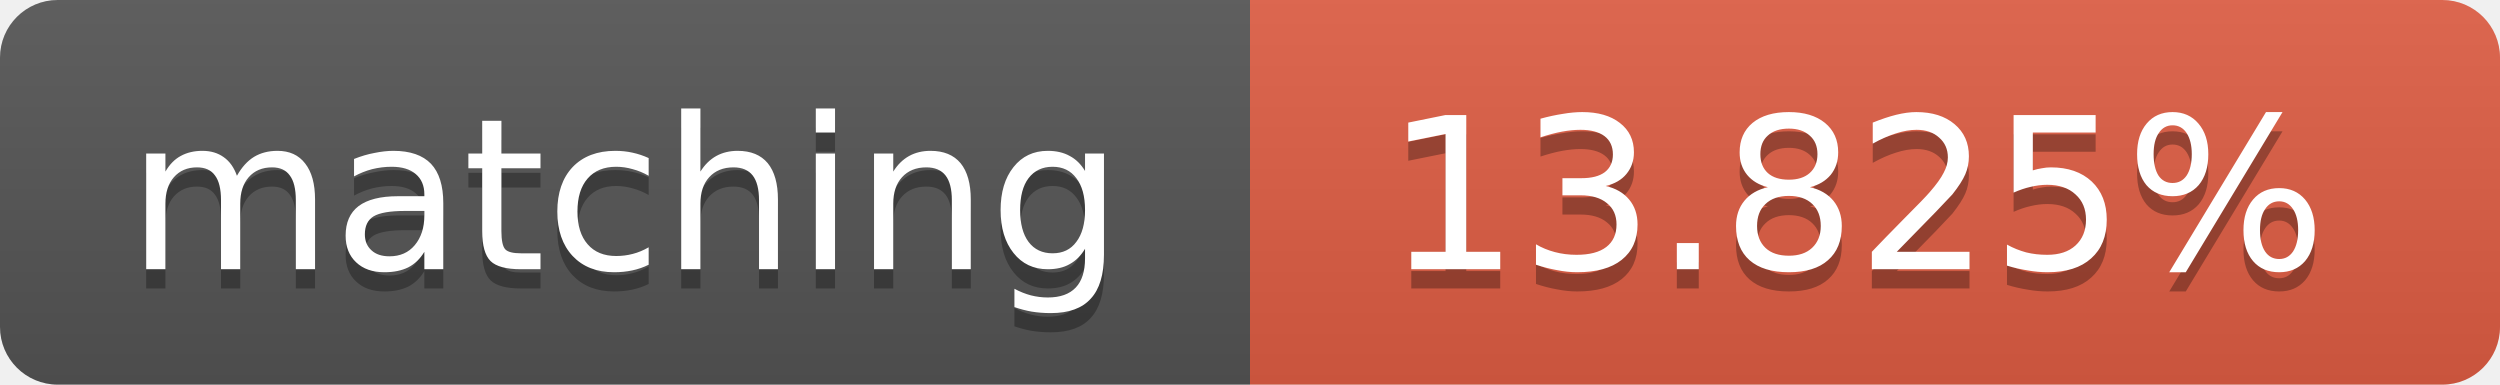
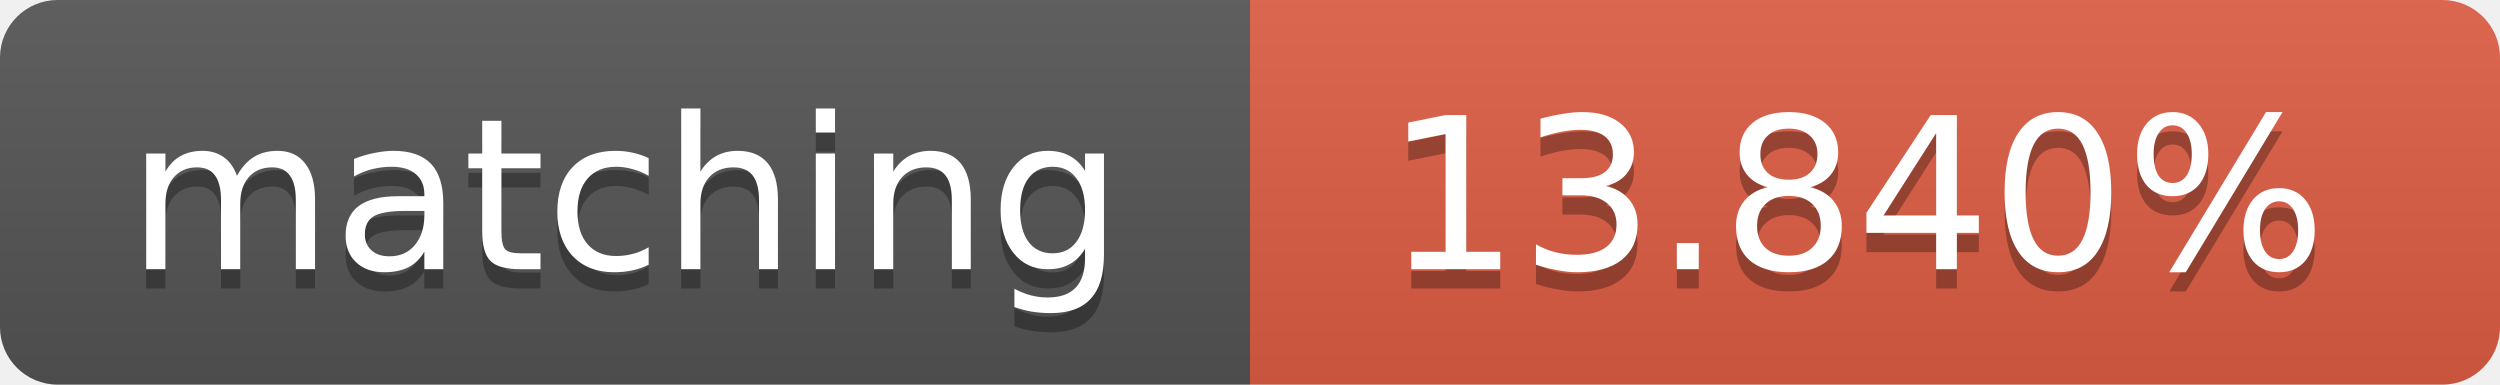
<svg xmlns="http://www.w3.org/2000/svg" width="130" height="20">
  <linearGradient id="b" x2="0" y2="100%">
    <stop offset="0" stop-color="#bbb" stop-opacity=".1" />
    <stop offset="1" stop-opacity=".1" />
  </linearGradient>
  <clipPath id="a">
    <rect width="130" height="20" rx="3" fill="#fff" />
  </clipPath>
  <g clip-path="url(#a)">
    <path fill="#555" d="M0 0h65v20H0z" />
    <path fill="#e05d44" d="M65 0h65v20H65z" />
    <path fill="url(#b)" d="M0 0h130v20H0z" />
  </g>
  <g fill="#fff" text-anchor="middle" font-family="DejaVu Sans,Verdana,Geneva,sans-serif" font-size="11">
    <text x="32.5" y="15" fill="#010101" fill-opacity=".3">matching</text>
    <text x="32.5" y="14">matching</text>
-     <text x="96.5" y="15" fill="#010101" fill-opacity=".3">13.825%</text>
-     <text x="96.5" y="14">13.825%</text>
+     <text x="96.5" y="15" fill="#010101" fill-opacity=".3">13.840%</text>
+     <text x="96.5" y="14">13.840%</text>
  </g>
</svg>
